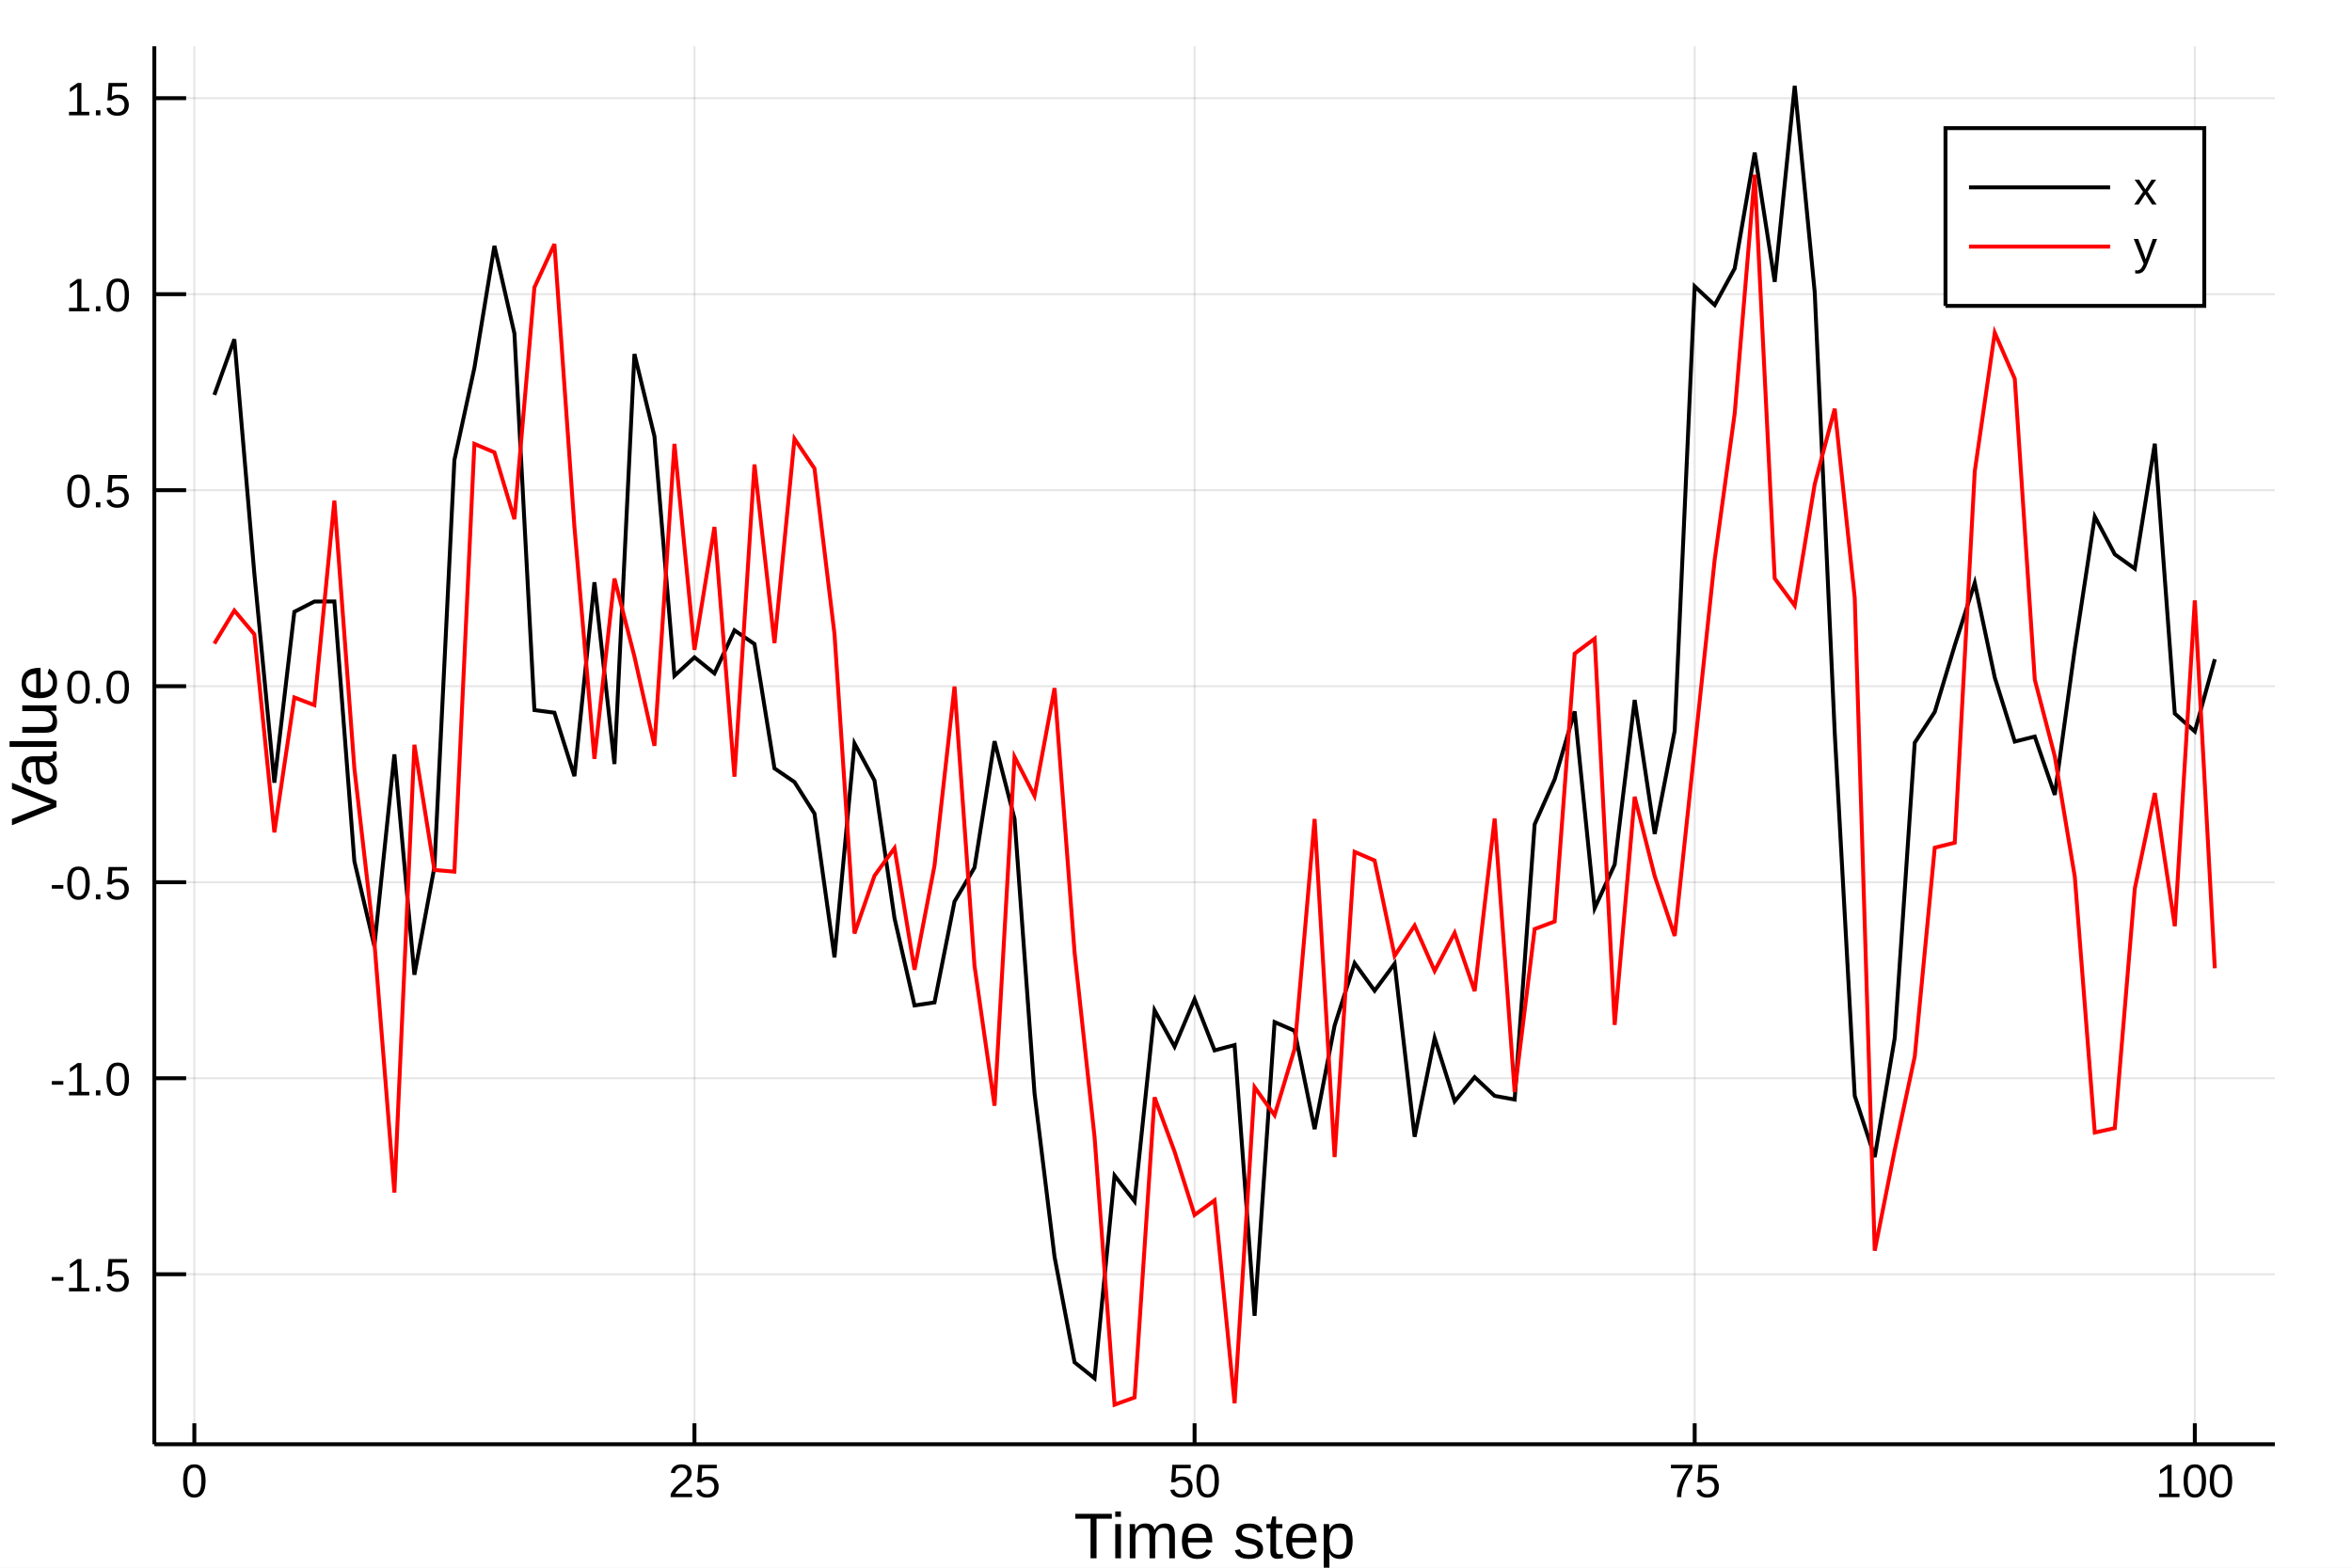
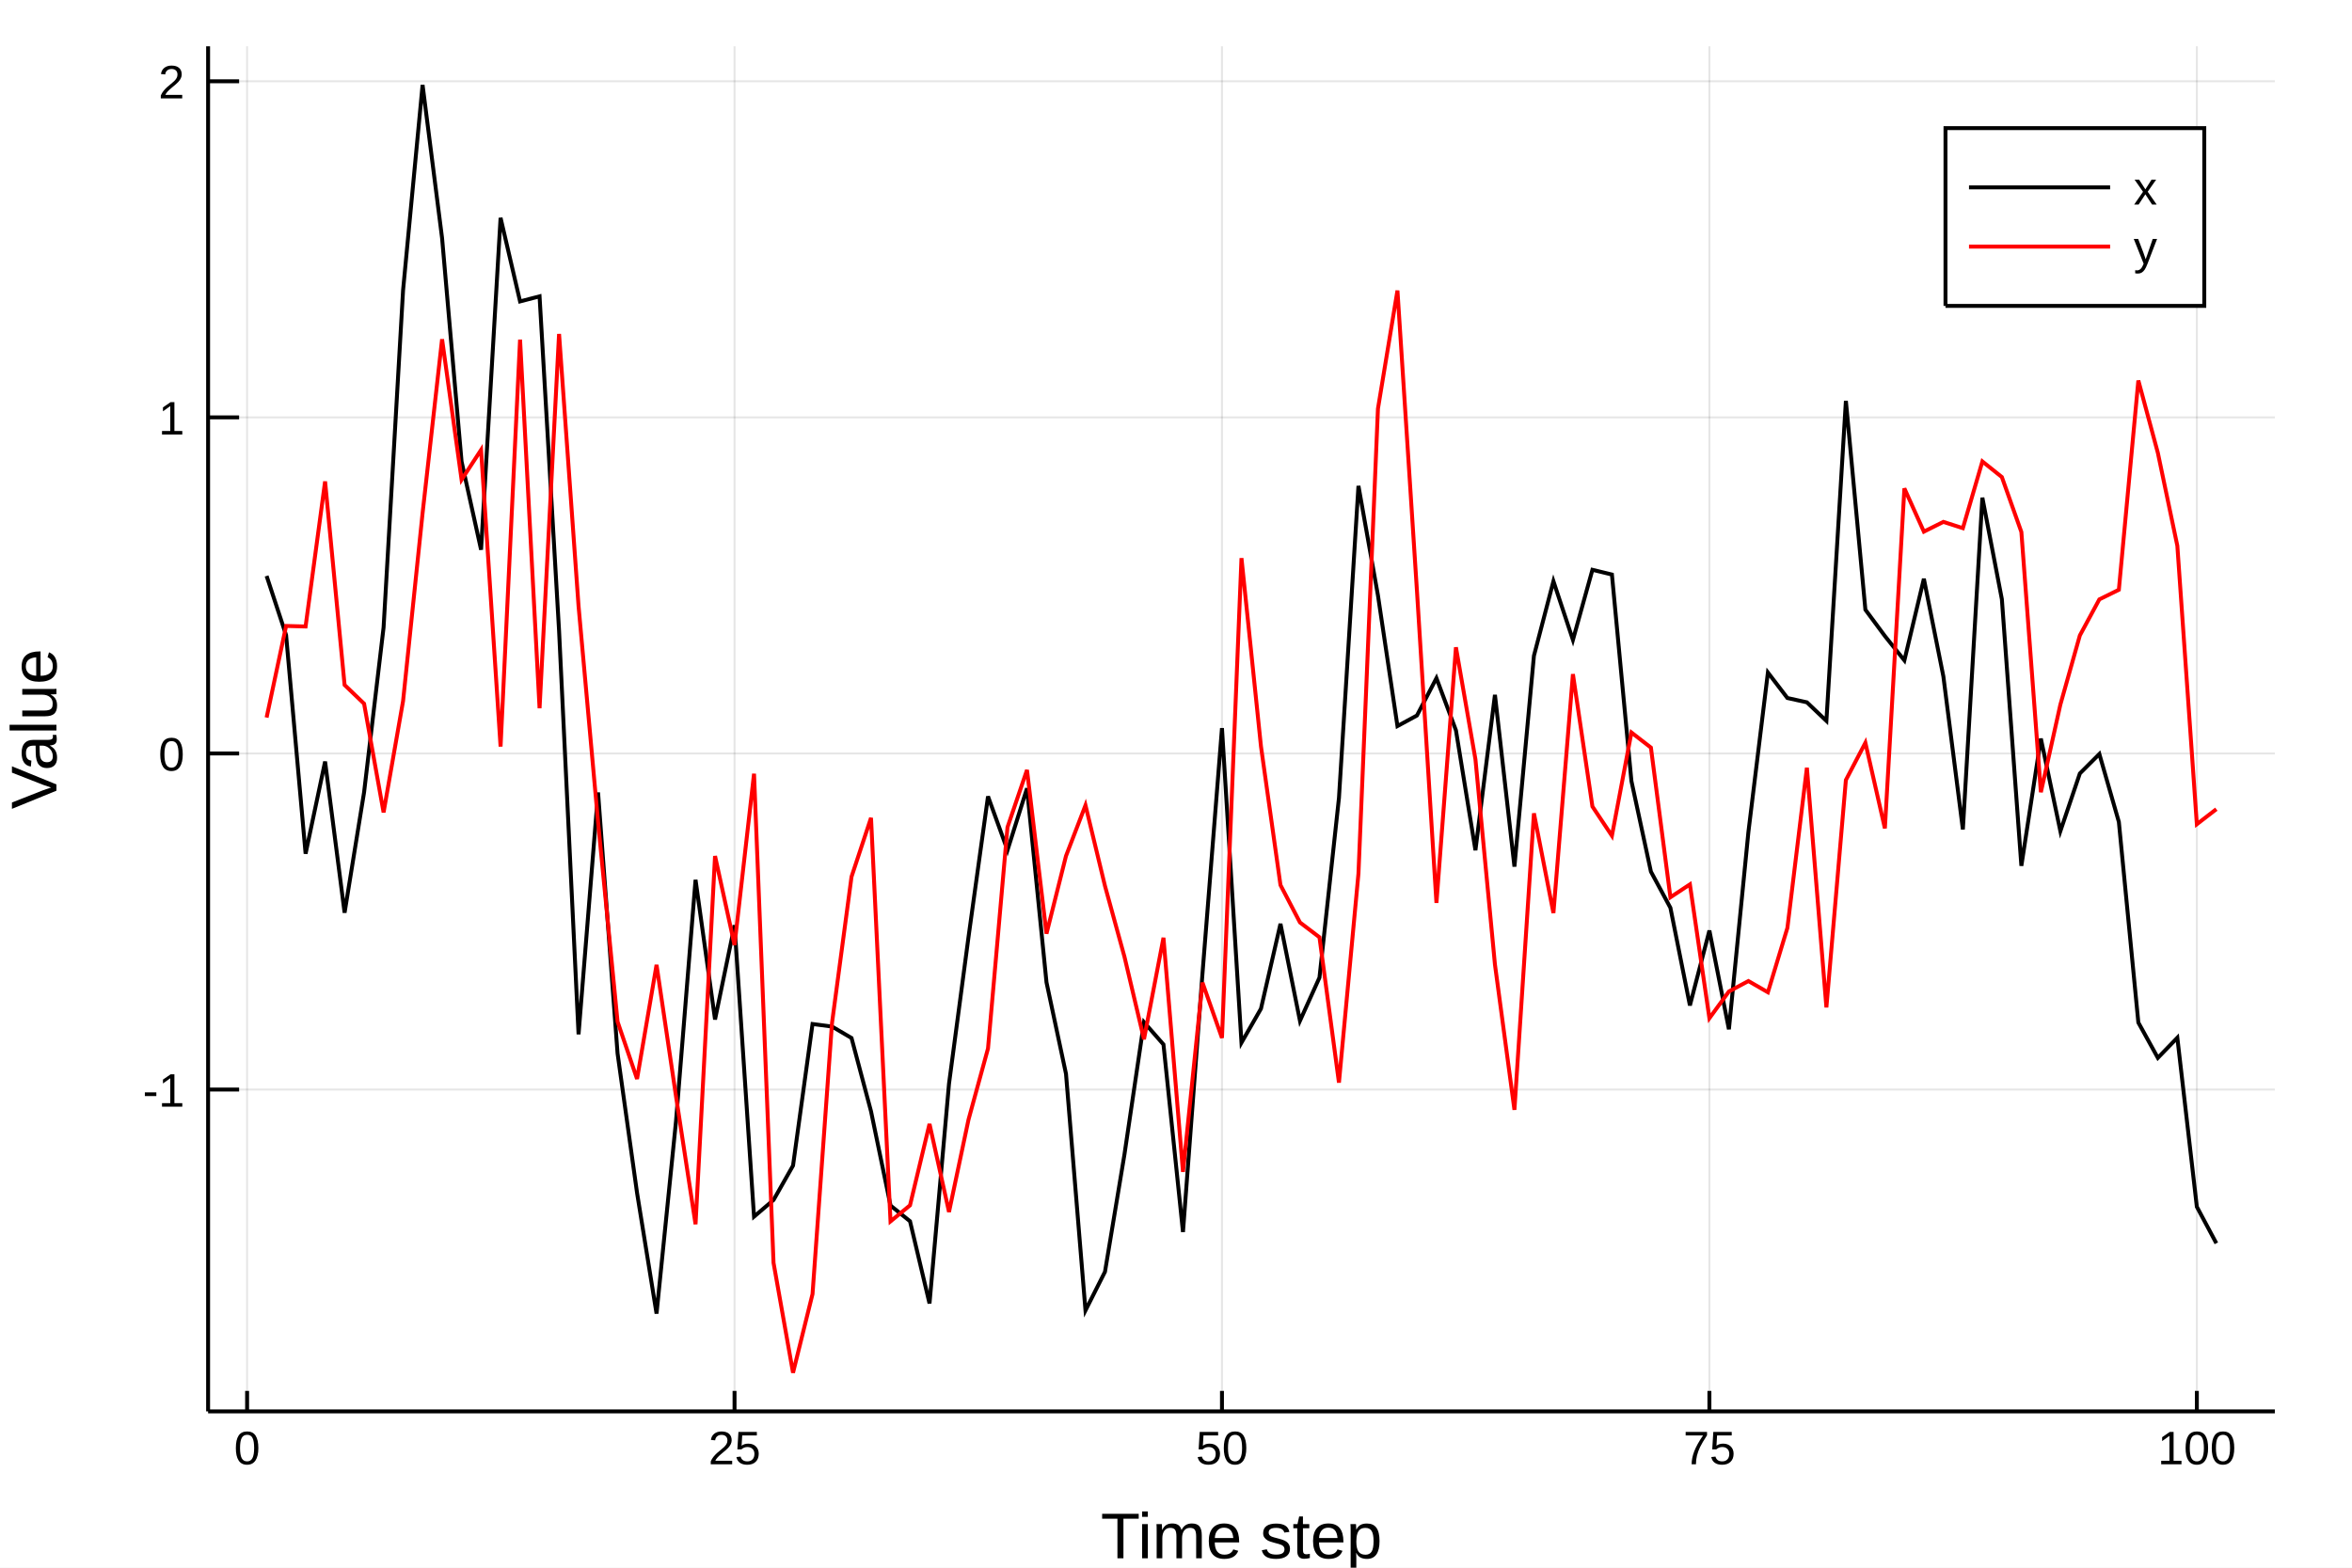
<svg xmlns="http://www.w3.org/2000/svg" width="600" height="400" viewBox="0 0 2400 1600">
  <defs>
-     <clipPath id="clip9200">
+     <clipPath id="clip2700">
      <rect x="0" y="0" width="2000" height="2000" />
    </clipPath>
  </defs>
  <defs>
-     <clipPath id="clip9201">
+     <clipPath id="clip2701">
      <rect x="0" y="0" width="2400" height="1600" />
    </clipPath>
  </defs>
-   <polygon clip-path="url(#clip9201)" points=" 0,1600 2400,1600 2400,0 0,0    " fill="#ffffff" fill-rule="evenodd" fill-opacity="1" />
+   <polygon clip-path="url(#clip2701)" points=" 0,1600 2400,1600 2400,0 0,0    " fill="#ffffff" fill-rule="evenodd" fill-opacity="1" />
  <defs>
-     <clipPath id="clip9202">
+     <clipPath id="clip2702">
      <rect x="480" y="0" width="1681" height="1600" />
    </clipPath>
  </defs>
-   <polygon clip-path="url(#clip9201)" points=" 157.48,1474.02 2321.26,1474.02 2321.26,47.244 157.48,47.244    " fill="#ffffff" fill-rule="evenodd" fill-opacity="1" />
+   <polygon clip-path="url(#clip2701)" points=" 212.353,1440.48 2321.26,1440.48 2321.26,47.244 212.353,47.244    " fill="#ffffff" fill-rule="evenodd" fill-opacity="1" />
  <defs>
-     <clipPath id="clip9203">
-       <rect x="157" y="47" width="2165" height="1428" />
+     <clipPath id="clip2703">
+       <rect x="212" y="47" width="2110" height="1394" />
    </clipPath>
  </defs>
-   <polyline clip-path="url(#clip9203)" style="stroke:#000000; stroke-width:2; stroke-opacity:0.1; fill:none" points="   198.306,1474.02 198.306,47.244    " />
-   <polyline clip-path="url(#clip9203)" style="stroke:#000000; stroke-width:2; stroke-opacity:0.1; fill:none" points="   708.632,1474.02 708.632,47.244    " />
-   <polyline clip-path="url(#clip9203)" style="stroke:#000000; stroke-width:2; stroke-opacity:0.1; fill:none" points="   1218.96,1474.02 1218.96,47.244    " />
-   <polyline clip-path="url(#clip9203)" style="stroke:#000000; stroke-width:2; stroke-opacity:0.1; fill:none" points="   1729.28,1474.02 1729.28,47.244    " />
-   <polyline clip-path="url(#clip9203)" style="stroke:#000000; stroke-width:2; stroke-opacity:0.1; fill:none" points="   2239.61,1474.02 2239.61,47.244    " />
-   <polyline clip-path="url(#clip9203)" style="stroke:#000000; stroke-width:2; stroke-opacity:0.1; fill:none" points="   157.48,1300.51 2321.26,1300.51    " />
-   <polyline clip-path="url(#clip9203)" style="stroke:#000000; stroke-width:2; stroke-opacity:0.1; fill:none" points="   157.48,1100.46 2321.26,1100.46    " />
-   <polyline clip-path="url(#clip9203)" style="stroke:#000000; stroke-width:2; stroke-opacity:0.1; fill:none" points="   157.48,900.405 2321.26,900.405    " />
-   <polyline clip-path="url(#clip9203)" style="stroke:#000000; stroke-width:2; stroke-opacity:0.1; fill:none" points="   157.48,700.354 2321.26,700.354    " />
-   <polyline clip-path="url(#clip9203)" style="stroke:#000000; stroke-width:2; stroke-opacity:0.1; fill:none" points="   157.48,500.302 2321.26,500.302    " />
-   <polyline clip-path="url(#clip9203)" style="stroke:#000000; stroke-width:2; stroke-opacity:0.1; fill:none" points="   157.48,300.25 2321.26,300.25    " />
-   <polyline clip-path="url(#clip9203)" style="stroke:#000000; stroke-width:2; stroke-opacity:0.1; fill:none" points="   157.48,100.199 2321.26,100.199    " />
-   <polyline clip-path="url(#clip9201)" style="stroke:#000000; stroke-width:4; stroke-opacity:1; fill:none" points="   157.48,1474.02 2321.26,1474.02    " />
-   <polyline clip-path="url(#clip9201)" style="stroke:#000000; stroke-width:4; stroke-opacity:1; fill:none" points="   157.48,1474.02 157.48,47.244    " />
-   <polyline clip-path="url(#clip9201)" style="stroke:#000000; stroke-width:4; stroke-opacity:1; fill:none" points="   198.306,1474.02 198.306,1452.61    " />
-   <polyline clip-path="url(#clip9201)" style="stroke:#000000; stroke-width:4; stroke-opacity:1; fill:none" points="   708.632,1474.02 708.632,1452.61    " />
-   <polyline clip-path="url(#clip9201)" style="stroke:#000000; stroke-width:4; stroke-opacity:1; fill:none" points="   1218.96,1474.02 1218.96,1452.61    " />
-   <polyline clip-path="url(#clip9201)" style="stroke:#000000; stroke-width:4; stroke-opacity:1; fill:none" points="   1729.28,1474.02 1729.28,1452.61    " />
-   <polyline clip-path="url(#clip9201)" style="stroke:#000000; stroke-width:4; stroke-opacity:1; fill:none" points="   2239.61,1474.02 2239.61,1452.61    " />
-   <polyline clip-path="url(#clip9201)" style="stroke:#000000; stroke-width:4; stroke-opacity:1; fill:none" points="   157.48,1300.51 189.937,1300.51    " />
-   <polyline clip-path="url(#clip9201)" style="stroke:#000000; stroke-width:4; stroke-opacity:1; fill:none" points="   157.48,1100.46 189.937,1100.46    " />
-   <polyline clip-path="url(#clip9201)" style="stroke:#000000; stroke-width:4; stroke-opacity:1; fill:none" points="   157.48,900.405 189.937,900.405    " />
-   <polyline clip-path="url(#clip9201)" style="stroke:#000000; stroke-width:4; stroke-opacity:1; fill:none" points="   157.48,700.354 189.937,700.354    " />
-   <polyline clip-path="url(#clip9201)" style="stroke:#000000; stroke-width:4; stroke-opacity:1; fill:none" points="   157.48,500.302 189.937,500.302    " />
-   <polyline clip-path="url(#clip9201)" style="stroke:#000000; stroke-width:4; stroke-opacity:1; fill:none" points="   157.48,300.25 189.937,300.25    " />
-   <polyline clip-path="url(#clip9201)" style="stroke:#000000; stroke-width:4; stroke-opacity:1; fill:none" points="   157.48,100.199 189.937,100.199    " />
-   <g clip-path="url(#clip9201)">
-     <text style="fill:#000000; fill-opacity:1; font-family:Arial,Helvetica Neue,Helvetica,sans-serif; font-size:48px; text-anchor:middle;" transform="rotate(0, 198.306, 1528.02)" x="198.306" y="1528.02">0</text>
+   <polyline clip-path="url(#clip2703)" style="stroke:#000000; stroke-width:2; stroke-opacity:0.1; fill:none" points="   252.143,1440.48 252.143,47.244    " />
+   <polyline clip-path="url(#clip2703)" style="stroke:#000000; stroke-width:2; stroke-opacity:0.1; fill:none" points="   749.527,1440.48 749.527,47.244    " />
+   <polyline clip-path="url(#clip2703)" style="stroke:#000000; stroke-width:2; stroke-opacity:0.1; fill:none" points="   1246.91,1440.48 1246.91,47.244    " />
+   <polyline clip-path="url(#clip2703)" style="stroke:#000000; stroke-width:2; stroke-opacity:0.1; fill:none" points="   1744.29,1440.48 1744.29,47.244    " />
+   <polyline clip-path="url(#clip2703)" style="stroke:#000000; stroke-width:2; stroke-opacity:0.1; fill:none" points="   2241.68,1440.48 2241.68,47.244    " />
+   <polyline clip-path="url(#clip2703)" style="stroke:#000000; stroke-width:2; stroke-opacity:0.1; fill:none" points="   212.353,1112 2321.26,1112    " />
+   <polyline clip-path="url(#clip2703)" style="stroke:#000000; stroke-width:2; stroke-opacity:0.1; fill:none" points="   212.353,768.987 2321.26,768.987    " />
+   <polyline clip-path="url(#clip2703)" style="stroke:#000000; stroke-width:2; stroke-opacity:0.1; fill:none" points="   212.353,425.969 2321.26,425.969    " />
+   <polyline clip-path="url(#clip2703)" style="stroke:#000000; stroke-width:2; stroke-opacity:0.1; fill:none" points="   212.353,82.95 2321.26,82.95    " />
+   <polyline clip-path="url(#clip2701)" style="stroke:#000000; stroke-width:4; stroke-opacity:1; fill:none" points="   212.353,1440.48 2321.26,1440.48    " />
+   <polyline clip-path="url(#clip2701)" style="stroke:#000000; stroke-width:4; stroke-opacity:1; fill:none" points="   212.353,1440.48 212.353,47.244    " />
+   <polyline clip-path="url(#clip2701)" style="stroke:#000000; stroke-width:4; stroke-opacity:1; fill:none" points="   252.143,1440.48 252.143,1419.58    " />
+   <polyline clip-path="url(#clip2701)" style="stroke:#000000; stroke-width:4; stroke-opacity:1; fill:none" points="   749.527,1440.48 749.527,1419.58    " />
+   <polyline clip-path="url(#clip2701)" style="stroke:#000000; stroke-width:4; stroke-opacity:1; fill:none" points="   1246.91,1440.48 1246.91,1419.58    " />
+   <polyline clip-path="url(#clip2701)" style="stroke:#000000; stroke-width:4; stroke-opacity:1; fill:none" points="   1744.29,1440.48 1744.29,1419.58    " />
+   <polyline clip-path="url(#clip2701)" style="stroke:#000000; stroke-width:4; stroke-opacity:1; fill:none" points="   2241.68,1440.48 2241.68,1419.58    " />
+   <polyline clip-path="url(#clip2701)" style="stroke:#000000; stroke-width:4; stroke-opacity:1; fill:none" points="   212.353,1112 243.986,1112    " />
+   <polyline clip-path="url(#clip2701)" style="stroke:#000000; stroke-width:4; stroke-opacity:1; fill:none" points="   212.353,768.987 243.986,768.987    " />
+   <polyline clip-path="url(#clip2701)" style="stroke:#000000; stroke-width:4; stroke-opacity:1; fill:none" points="   212.353,425.969 243.986,425.969    " />
+   <polyline clip-path="url(#clip2701)" style="stroke:#000000; stroke-width:4; stroke-opacity:1; fill:none" points="   212.353,82.95 243.986,82.95    " />
+   <g clip-path="url(#clip2701)">
+     <text style="fill:#000000; fill-opacity:1; font-family:Arial,Helvetica Neue,Helvetica,sans-serif; font-size:48px; text-anchor:middle;" transform="rotate(0, 252.143, 1494.48)" x="252.143" y="1494.48">0</text>
  </g>
-   <g clip-path="url(#clip9201)">
-     <text style="fill:#000000; fill-opacity:1; font-family:Arial,Helvetica Neue,Helvetica,sans-serif; font-size:48px; text-anchor:middle;" transform="rotate(0, 708.632, 1528.02)" x="708.632" y="1528.02">25</text>
+   <g clip-path="url(#clip2701)">
+     <text style="fill:#000000; fill-opacity:1; font-family:Arial,Helvetica Neue,Helvetica,sans-serif; font-size:48px; text-anchor:middle;" transform="rotate(0, 749.527, 1494.48)" x="749.527" y="1494.48">25</text>
  </g>
-   <g clip-path="url(#clip9201)">
-     <text style="fill:#000000; fill-opacity:1; font-family:Arial,Helvetica Neue,Helvetica,sans-serif; font-size:48px; text-anchor:middle;" transform="rotate(0, 1218.96, 1528.02)" x="1218.96" y="1528.02">50</text>
+   <g clip-path="url(#clip2701)">
+     <text style="fill:#000000; fill-opacity:1; font-family:Arial,Helvetica Neue,Helvetica,sans-serif; font-size:48px; text-anchor:middle;" transform="rotate(0, 1246.91, 1494.48)" x="1246.91" y="1494.48">50</text>
  </g>
-   <g clip-path="url(#clip9201)">
-     <text style="fill:#000000; fill-opacity:1; font-family:Arial,Helvetica Neue,Helvetica,sans-serif; font-size:48px; text-anchor:middle;" transform="rotate(0, 1729.28, 1528.02)" x="1729.28" y="1528.02">75</text>
+   <g clip-path="url(#clip2701)">
+     <text style="fill:#000000; fill-opacity:1; font-family:Arial,Helvetica Neue,Helvetica,sans-serif; font-size:48px; text-anchor:middle;" transform="rotate(0, 1744.29, 1494.48)" x="1744.29" y="1494.48">75</text>
  </g>
-   <g clip-path="url(#clip9201)">
-     <text style="fill:#000000; fill-opacity:1; font-family:Arial,Helvetica Neue,Helvetica,sans-serif; font-size:48px; text-anchor:middle;" transform="rotate(0, 2239.61, 1528.02)" x="2239.61" y="1528.02">100</text>
+   <g clip-path="url(#clip2701)">
+     <text style="fill:#000000; fill-opacity:1; font-family:Arial,Helvetica Neue,Helvetica,sans-serif; font-size:48px; text-anchor:middle;" transform="rotate(0, 2241.68, 1494.48)" x="2241.68" y="1494.48">100</text>
  </g>
-   <g clip-path="url(#clip9201)">
-     <text style="fill:#000000; fill-opacity:1; font-family:Arial,Helvetica Neue,Helvetica,sans-serif; font-size:48px; text-anchor:end;" transform="rotate(0, 133.48, 1318.01)" x="133.48" y="1318.01">-1.5</text>
+   <g clip-path="url(#clip2701)">
+     <text style="fill:#000000; fill-opacity:1; font-family:Arial,Helvetica Neue,Helvetica,sans-serif; font-size:48px; text-anchor:end;" transform="rotate(0, 188.353, 1129.5)" x="188.353" y="1129.5">-1</text>
  </g>
-   <g clip-path="url(#clip9201)">
-     <text style="fill:#000000; fill-opacity:1; font-family:Arial,Helvetica Neue,Helvetica,sans-serif; font-size:48px; text-anchor:end;" transform="rotate(0, 133.48, 1117.96)" x="133.48" y="1117.96">-1.0</text>
+   <g clip-path="url(#clip2701)">
+     <text style="fill:#000000; fill-opacity:1; font-family:Arial,Helvetica Neue,Helvetica,sans-serif; font-size:48px; text-anchor:end;" transform="rotate(0, 188.353, 786.487)" x="188.353" y="786.487">0</text>
  </g>
-   <g clip-path="url(#clip9201)">
-     <text style="fill:#000000; fill-opacity:1; font-family:Arial,Helvetica Neue,Helvetica,sans-serif; font-size:48px; text-anchor:end;" transform="rotate(0, 133.48, 917.905)" x="133.48" y="917.905">-0.5</text>
+   <g clip-path="url(#clip2701)">
+     <text style="fill:#000000; fill-opacity:1; font-family:Arial,Helvetica Neue,Helvetica,sans-serif; font-size:48px; text-anchor:end;" transform="rotate(0, 188.353, 443.469)" x="188.353" y="443.469">1</text>
  </g>
-   <g clip-path="url(#clip9201)">
-     <text style="fill:#000000; fill-opacity:1; font-family:Arial,Helvetica Neue,Helvetica,sans-serif; font-size:48px; text-anchor:end;" transform="rotate(0, 133.48, 717.854)" x="133.48" y="717.854">0.0</text>
+   <g clip-path="url(#clip2701)">
+     <text style="fill:#000000; fill-opacity:1; font-family:Arial,Helvetica Neue,Helvetica,sans-serif; font-size:48px; text-anchor:end;" transform="rotate(0, 188.353, 100.45)" x="188.353" y="100.45">2</text>
  </g>
-   <g clip-path="url(#clip9201)">
-     <text style="fill:#000000; fill-opacity:1; font-family:Arial,Helvetica Neue,Helvetica,sans-serif; font-size:48px; text-anchor:end;" transform="rotate(0, 133.48, 517.802)" x="133.48" y="517.802">0.5</text>
+   <g clip-path="url(#clip2701)">
+     <text style="fill:#000000; fill-opacity:1; font-family:Arial,Helvetica Neue,Helvetica,sans-serif; font-size:66px; text-anchor:middle;" transform="rotate(0, 1266.81, 1590.4)" x="1266.81" y="1590.4">Time step</text>
  </g>
-   <g clip-path="url(#clip9201)">
-     <text style="fill:#000000; fill-opacity:1; font-family:Arial,Helvetica Neue,Helvetica,sans-serif; font-size:48px; text-anchor:end;" transform="rotate(0, 133.48, 317.75)" x="133.48" y="317.75">1.0</text>
+   <g clip-path="url(#clip2701)">
+     <text style="fill:#000000; fill-opacity:1; font-family:Arial,Helvetica Neue,Helvetica,sans-serif; font-size:66px; text-anchor:middle;" transform="rotate(-90, 57.6, 743.863)" x="57.6" y="743.863">Value</text>
  </g>
-   <g clip-path="url(#clip9201)">
-     <text style="fill:#000000; fill-opacity:1; font-family:Arial,Helvetica Neue,Helvetica,sans-serif; font-size:48px; text-anchor:end;" transform="rotate(0, 133.48, 117.699)" x="133.48" y="117.699">1.5</text>
-   </g>
-   <g clip-path="url(#clip9201)">
-     <text style="fill:#000000; fill-opacity:1; font-family:Arial,Helvetica Neue,Helvetica,sans-serif; font-size:66px; text-anchor:middle;" transform="rotate(0, 1239.37, 1590.4)" x="1239.37" y="1590.4">Time step</text>
-   </g>
-   <g clip-path="url(#clip9201)">
-     <text style="fill:#000000; fill-opacity:1; font-family:Arial,Helvetica Neue,Helvetica,sans-serif; font-size:66px; text-anchor:middle;" transform="rotate(-90, 57.6, 760.63)" x="57.6" y="760.63">Value</text>
-   </g>
-   <polyline clip-path="url(#clip9203)" style="stroke:#000000; stroke-width:4; stroke-opacity:1; fill:none" points="   218.719,403.068 239.132,346.271 259.545,585.548 279.958,798.826 300.371,624.398 320.784,613.929 341.197,613.827 361.61,879.027 382.023,965.661 402.436,769.934    422.85,994.851 443.263,884.964 463.676,469.541 484.089,375.43 504.502,250.962 524.915,340.379 545.328,724.709 565.741,727.388 586.154,792.174 606.567,594.242    626.98,779.762 647.393,361.292 667.806,445.321 688.219,689.707 708.632,670.904 729.045,687.242 749.458,643.311 769.871,657.28 790.284,784.206 810.697,798.141    831.11,830.395 851.523,977.058 871.936,758.775 892.349,796.637 912.762,937.143 933.175,1026.16 953.588,1023.09 974.001,920.096 994.414,885.41 1014.83,756.501    1035.24,835.635 1055.65,1115.98 1076.07,1282.77 1096.48,1390.4 1116.89,1406.73 1137.31,1199.78 1157.72,1226.08 1178.13,1031.13 1198.54,1068.23 1218.96,1019.82    1239.37,1072.03 1259.78,1066.58 1280.2,1342.92 1300.61,1043.17 1321.02,1052.02 1341.44,1152.36 1361.85,1046.61 1382.26,982.995 1402.67,1011.15 1423.09,983.553    1443.5,1160.19 1463.91,1059.44 1484.33,1124.05 1504.74,1099.38 1525.15,1118.46 1545.57,1122.19 1565.98,841.337 1586.39,795.396 1606.8,726.062 1627.22,926.899    1647.63,882.305 1668.04,714.371 1688.46,851.156 1708.87,745.855 1729.28,292.259 1749.7,311.336 1770.11,273.948 1790.52,155.707 1810.93,287.637 1831.35,87.624    1851.76,298.3 1872.17,747.808 1892.59,1118.43 1913,1180.88 1933.41,1059.3 1953.83,757.981 1974.24,726.576 1994.65,658.673 2015.06,594.95 2035.48,691.554    2055.89,756.871 2076.3,751.74 2096.72,811.224 2117.13,662.161 2137.54,527.256 2157.96,565.75 2178.37,580.423 2198.78,452.838 2219.19,728.274 2239.61,746.523    2260.02,672.808    " />
-   <polyline clip-path="url(#clip9203)" style="stroke:#ff0000; stroke-width:4; stroke-opacity:1; fill:none" points="   218.719,656.85 239.132,623.123 259.545,647.363 279.958,849.531 300.371,711.829 320.784,719.666 341.197,510.965 361.61,784.41 382.023,961.808 402.436,1217.17    422.85,760.128 443.263,887.957 463.676,889.603 484.089,453.042 504.502,461.678 524.915,529.873 545.328,293.331 565.741,249.103 586.154,537.95 606.567,774.52    626.98,590.477 647.393,670.078 667.806,761.175 688.219,453.026 708.632,663.232 729.045,537.816 749.458,792.714 769.871,474.053 790.284,656.355 810.697,447.869    831.11,478.128 851.523,647.074 871.936,952.715 892.349,893.751 912.762,865.616 933.175,989.757 953.588,883.456 974.001,700.684 994.414,985.831 1014.83,1128.51    1035.24,772.466 1055.65,812.313 1076.07,702.308 1096.48,971.717 1116.89,1160.32 1137.31,1433.64 1157.72,1426.28 1178.13,1119.92 1198.54,1175.39 1218.96,1240.01    1239.37,1225.11 1259.78,1432.21 1280.2,1109.62 1300.61,1138.23 1321.02,1070.5 1341.44,835.825 1361.85,1180.9 1382.26,869.413 1402.67,878.219 1423.09,975.575    1443.5,944.603 1463.91,990.933 1484.33,952.092 1504.74,1011.56 1525.15,835.431 1545.57,1114.54 1565.98,948.172 1586.39,940.49 1606.8,667.085 1627.22,651.816    1647.63,1046.03 1668.04,813.189 1688.46,894.139 1708.87,955.22 1729.28,763.462 1749.7,571.017 1770.11,421.933 1790.52,178.279 1810.93,590.387 1831.35,618.102    1851.76,494.138 1872.17,417.152 1892.59,610.147 1913,1276.48 1933.41,1173.64 1953.83,1078.27 1974.24,865.152 1994.65,860.081 2015.06,481.067 2035.48,339.633    2055.89,386.604 2076.3,693.583 2096.72,771.913 2117.13,894.76 2137.54,1155.89 2157.96,1151.36 2178.37,906.824 2198.78,809.414 2219.19,945.308 2239.61,612.774    2260.02,988.21    " />
-   <polygon clip-path="url(#clip9201)" points=" 1985.19,312.204 2249.26,312.204 2249.26,130.764 1985.19,130.764    " fill="#ffffff" fill-rule="evenodd" fill-opacity="1" />
-   <polyline clip-path="url(#clip9201)" style="stroke:#000000; stroke-width:4; stroke-opacity:1; fill:none" points="   1985.19,312.204 2249.26,312.204 2249.26,130.764 1985.19,130.764 1985.19,312.204    " />
-   <polyline clip-path="url(#clip9201)" style="stroke:#000000; stroke-width:4; stroke-opacity:1; fill:none" points="   2009.19,191.244 2153.19,191.244    " />
-   <g clip-path="url(#clip9201)">
+   <polyline clip-path="url(#clip2703)" style="stroke:#000000; stroke-width:4; stroke-opacity:1; fill:none" points="   272.039,587.82 291.934,648.228 311.829,871.328 331.725,777.236 351.62,931.554 371.516,808.567 391.411,640.354 411.306,296.151 431.202,86.675 451.097,243.036    470.992,470.997 490.888,561.074 510.783,222.32 530.678,307.632 550.574,302.441 570.469,643.587 590.364,1055.67 610.26,808.812 630.155,1075.11 650.05,1217.46    669.946,1340.69 689.841,1143.94 709.736,897.933 729.632,1040.53 749.527,944.304 769.423,1241.7 789.318,1224.71 809.213,1189.63 829.109,1045.1 849.004,1047.72    868.899,1059.4 888.795,1134.22 908.69,1230.39 928.585,1246.4 948.481,1330.31 968.376,1106.05 988.271,956.318 1008.17,812.793 1028.06,867.748 1047.96,804.57    1067.85,1002.59 1087.75,1095.96 1107.64,1337.44 1127.54,1297.97 1147.43,1178.08 1167.33,1043.25 1187.22,1065.98 1207.12,1257.43 1227.02,993.606 1246.91,743.116    1266.81,1064.18 1286.7,1029.49 1306.6,942.856 1326.49,1041.84 1346.39,997.754 1366.28,814.404 1386.18,495.908 1406.07,607.658 1425.97,741.037 1445.86,730.234    1465.76,692.114 1485.66,745.393 1505.55,867.776 1525.45,709.145 1545.34,884.498 1565.24,669.294 1585.13,593.199 1605.03,653.115 1624.92,581.544 1644.82,586.372    1664.71,797.115 1684.61,889.595 1704.5,926.507 1724.4,1026.16 1744.29,949.732 1764.19,1050.52 1784.09,849.053 1803.98,686.377 1823.88,712.398 1843.77,716.798    1863.67,735.731 1883.56,409.131 1903.46,622.285 1923.35,649.125 1943.25,673.996 1963.14,590.695 1983.04,690.39 2002.93,846.54 2022.83,507.93 2042.72,611.583    2062.62,883.687 2082.52,753.802 2102.41,848.294 2122.31,789.393 2142.2,769.552 2162.1,838.876 2181.99,1043.63 2201.89,1079.66 2221.78,1059.13 2241.68,1231.67    2261.57,1268.91    " />
+   <polyline clip-path="url(#clip2703)" style="stroke:#ff0000; stroke-width:4; stroke-opacity:1; fill:none" points="   272.039,732.355 291.934,638.856 311.829,639.396 331.725,491.353 351.62,699.077 371.516,718.181 391.411,829.183 411.306,715.415 431.202,523.748 451.097,346.217    470.992,489.59 490.888,459.176 510.783,761.969 530.678,346.633 550.574,722.822 570.469,340.824 590.364,618.571 610.26,838.809 630.155,1042.68 650.05,1101.19    669.946,984.722 689.841,1119.19 709.736,1249.5 729.632,873.666 749.527,964.551 769.423,789.652 789.318,1288.84 809.213,1401.05 829.109,1320.7 849.004,1043.99    868.899,894.83 888.795,834.703 908.69,1246.52 928.585,1230.16 948.481,1147.1 968.376,1236.94 988.271,1142.73 1008.17,1070.09 1028.06,844.272 1047.96,785.835    1067.85,952.922 1087.75,873.628 1107.64,821.842 1127.54,904.237 1147.43,976.551 1167.33,1060.68 1187.22,957.07 1207.12,1196.06 1227.02,1002.86 1246.91,1059.35    1266.81,569.619 1286.7,761.71 1306.6,903.276 1326.49,941.458 1346.39,956.57 1366.28,1104.94 1386.18,891.555 1406.07,417.138 1425.97,296.515 1445.86,602.949    1465.76,921.535 1485.66,660.629 1505.55,774.97 1525.45,984.38 1545.34,1132.72 1565.24,830.077 1585.13,931.871 1605.03,688.015 1624.92,823.116 1644.82,853.004    1664.71,747.591 1684.61,763.002 1704.5,915.758 1724.4,902.621 1744.29,1039.22 1764.19,1011.92 1784.09,1001.27 1803.98,1012.73 1823.88,947.009 1843.77,783.547    1863.67,1028.18 1883.56,796.099 1903.46,758.057 1923.35,845.456 1943.25,498.462 1963.14,542.599 1983.04,532.637 2002.93,539.049 2022.83,470.966 2042.72,486.883    2062.62,542.95 2082.52,808.563 2102.41,719.17 2122.31,648.53 2142.2,611.731 2162.1,601.924 2181.99,388.342 2201.89,462.191 2221.78,557.06 2241.68,841.193    2261.57,825.849    " />
+   <polygon clip-path="url(#clip2701)" points=" 1985.19,312.204 2249.26,312.204 2249.26,130.764 1985.19,130.764    " fill="#ffffff" fill-rule="evenodd" fill-opacity="1" />
+   <polyline clip-path="url(#clip2701)" style="stroke:#000000; stroke-width:4; stroke-opacity:1; fill:none" points="   1985.19,312.204 2249.26,312.204 2249.26,130.764 1985.19,130.764 1985.19,312.204    " />
+   <polyline clip-path="url(#clip2701)" style="stroke:#000000; stroke-width:4; stroke-opacity:1; fill:none" points="   2009.19,191.244 2153.19,191.244    " />
+   <g clip-path="url(#clip2701)">
    <text style="fill:#000000; fill-opacity:1; font-family:Arial,Helvetica Neue,Helvetica,sans-serif; font-size:48px; text-anchor:start;" transform="rotate(0, 2177.19, 208.744)" x="2177.19" y="208.744">x</text>
  </g>
-   <polyline clip-path="url(#clip9201)" style="stroke:#ff0000; stroke-width:4; stroke-opacity:1; fill:none" points="   2009.19,251.724 2153.19,251.724    " />
-   <g clip-path="url(#clip9201)">
+   <polyline clip-path="url(#clip2701)" style="stroke:#ff0000; stroke-width:4; stroke-opacity:1; fill:none" points="   2009.19,251.724 2153.19,251.724    " />
+   <g clip-path="url(#clip2701)">
    <text style="fill:#000000; fill-opacity:1; font-family:Arial,Helvetica Neue,Helvetica,sans-serif; font-size:48px; text-anchor:start;" transform="rotate(0, 2177.19, 269.224)" x="2177.19" y="269.224">y</text>
  </g>
</svg>
